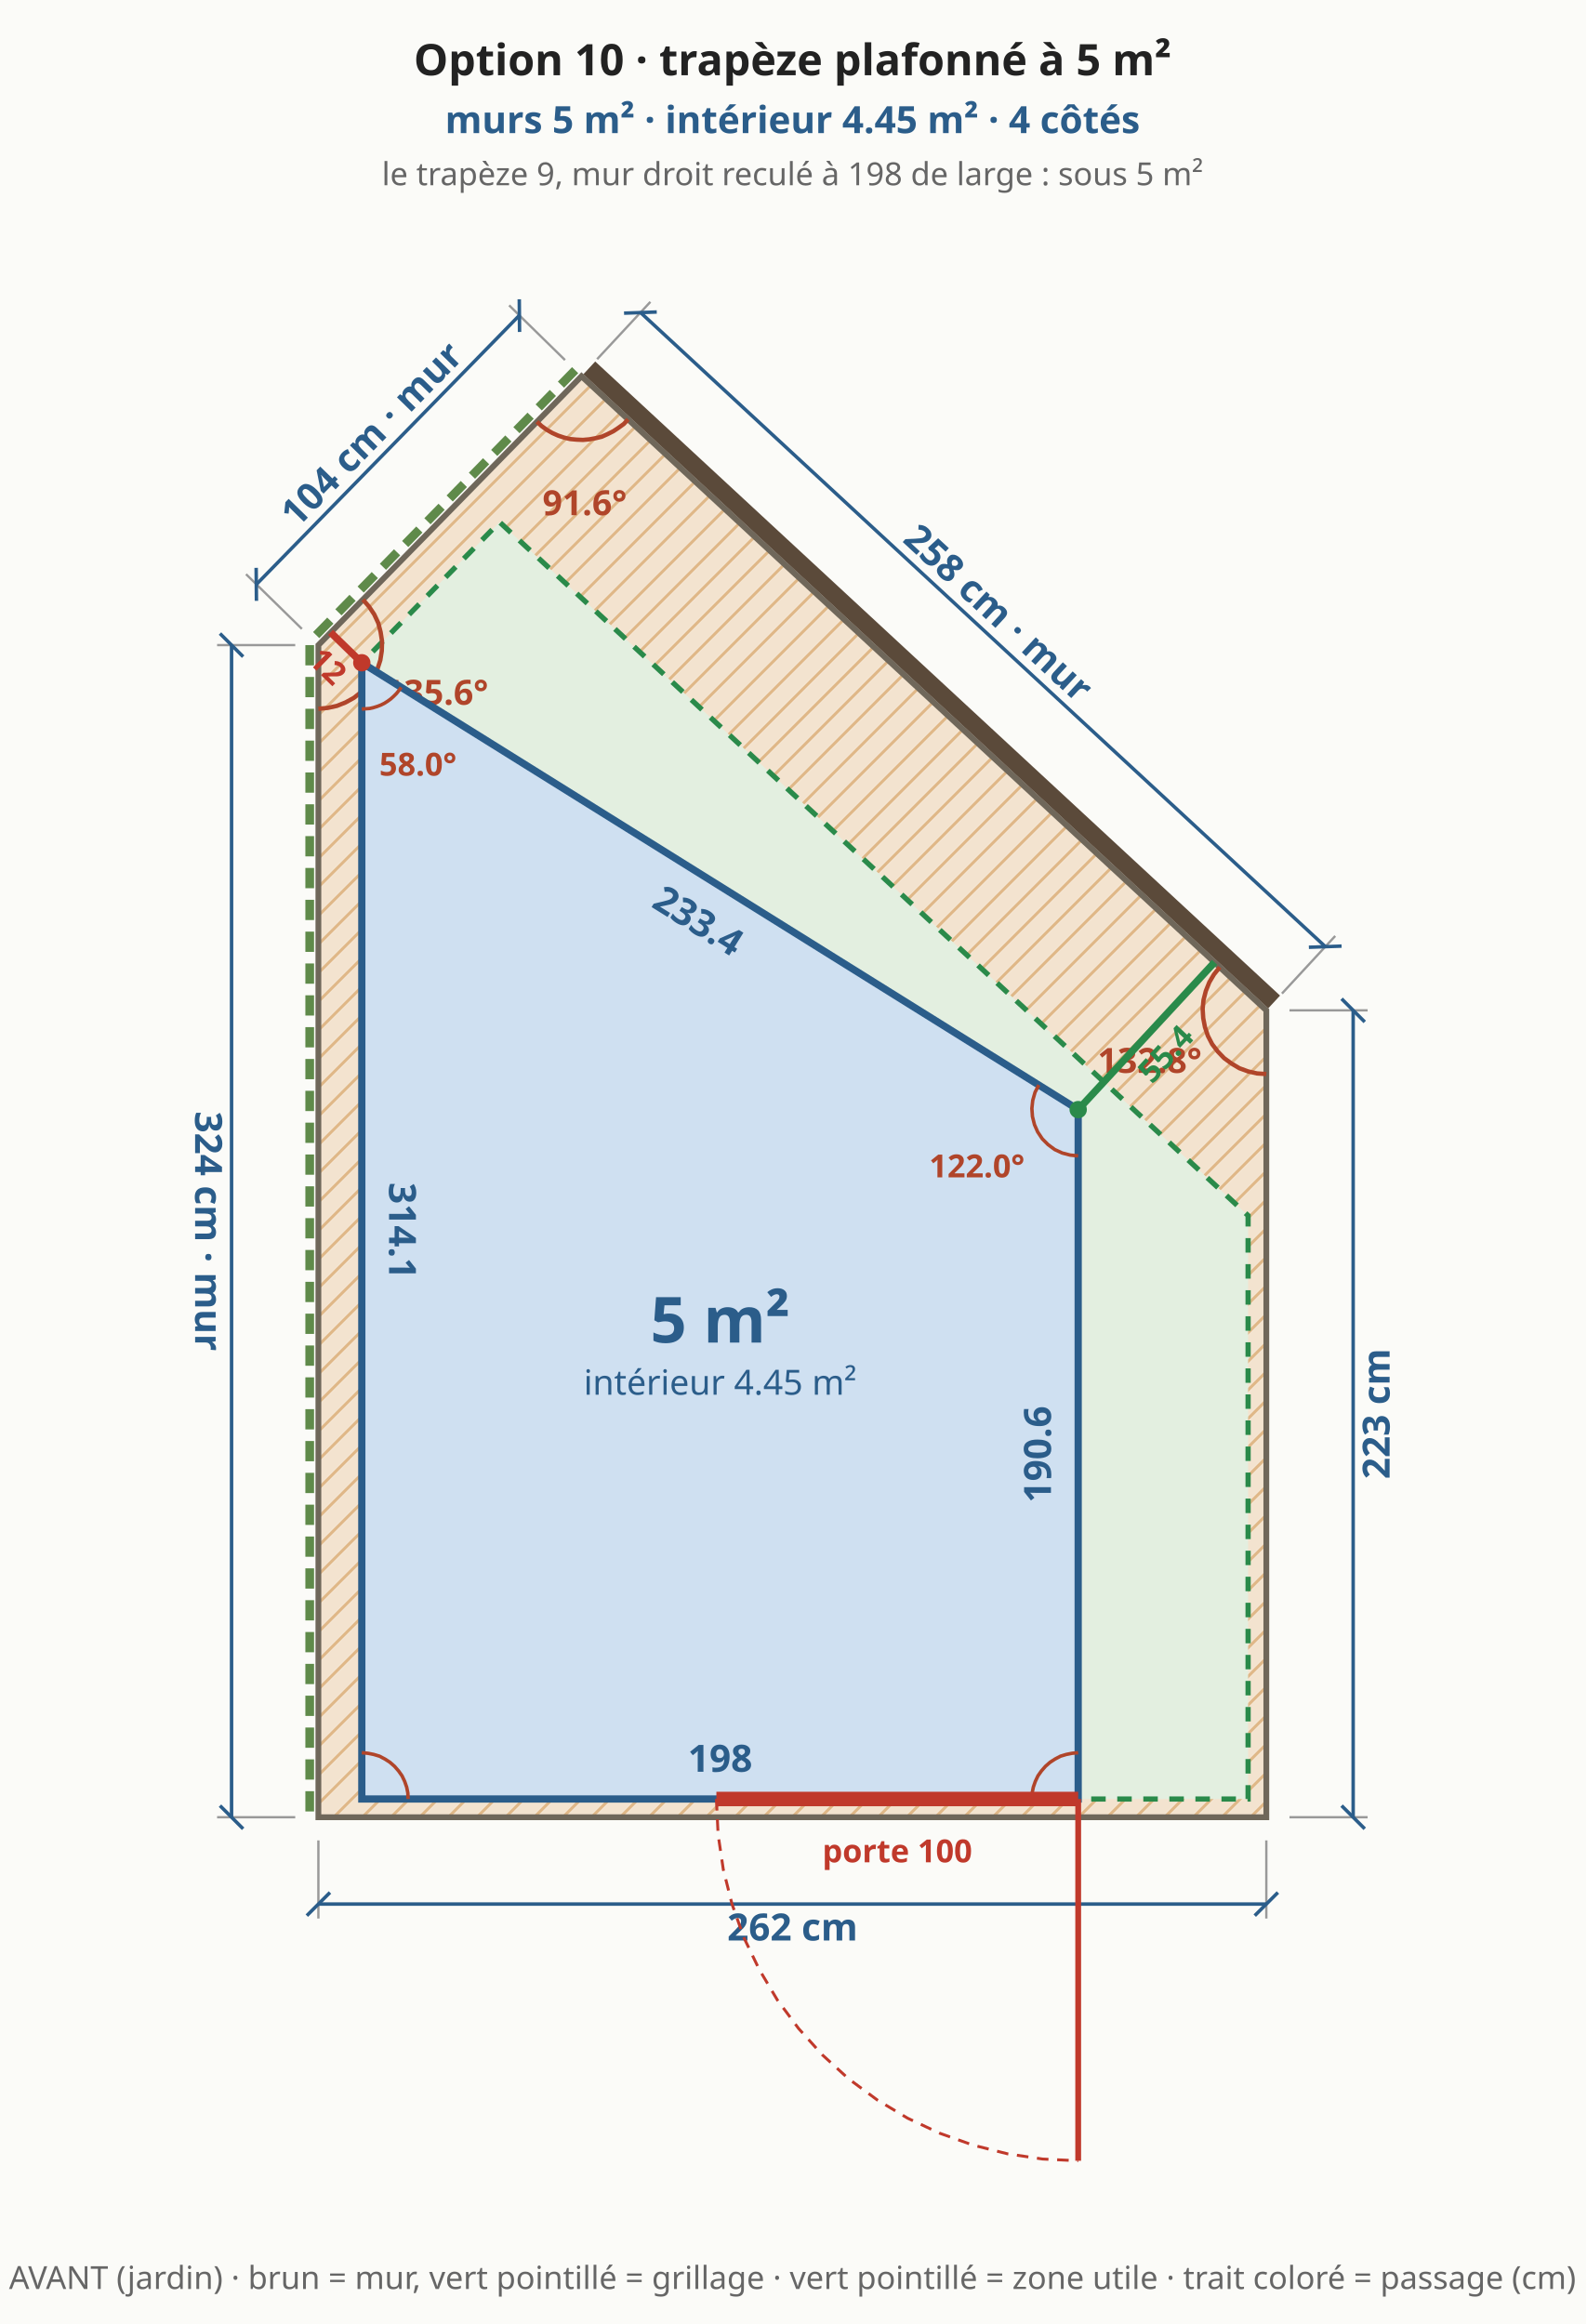
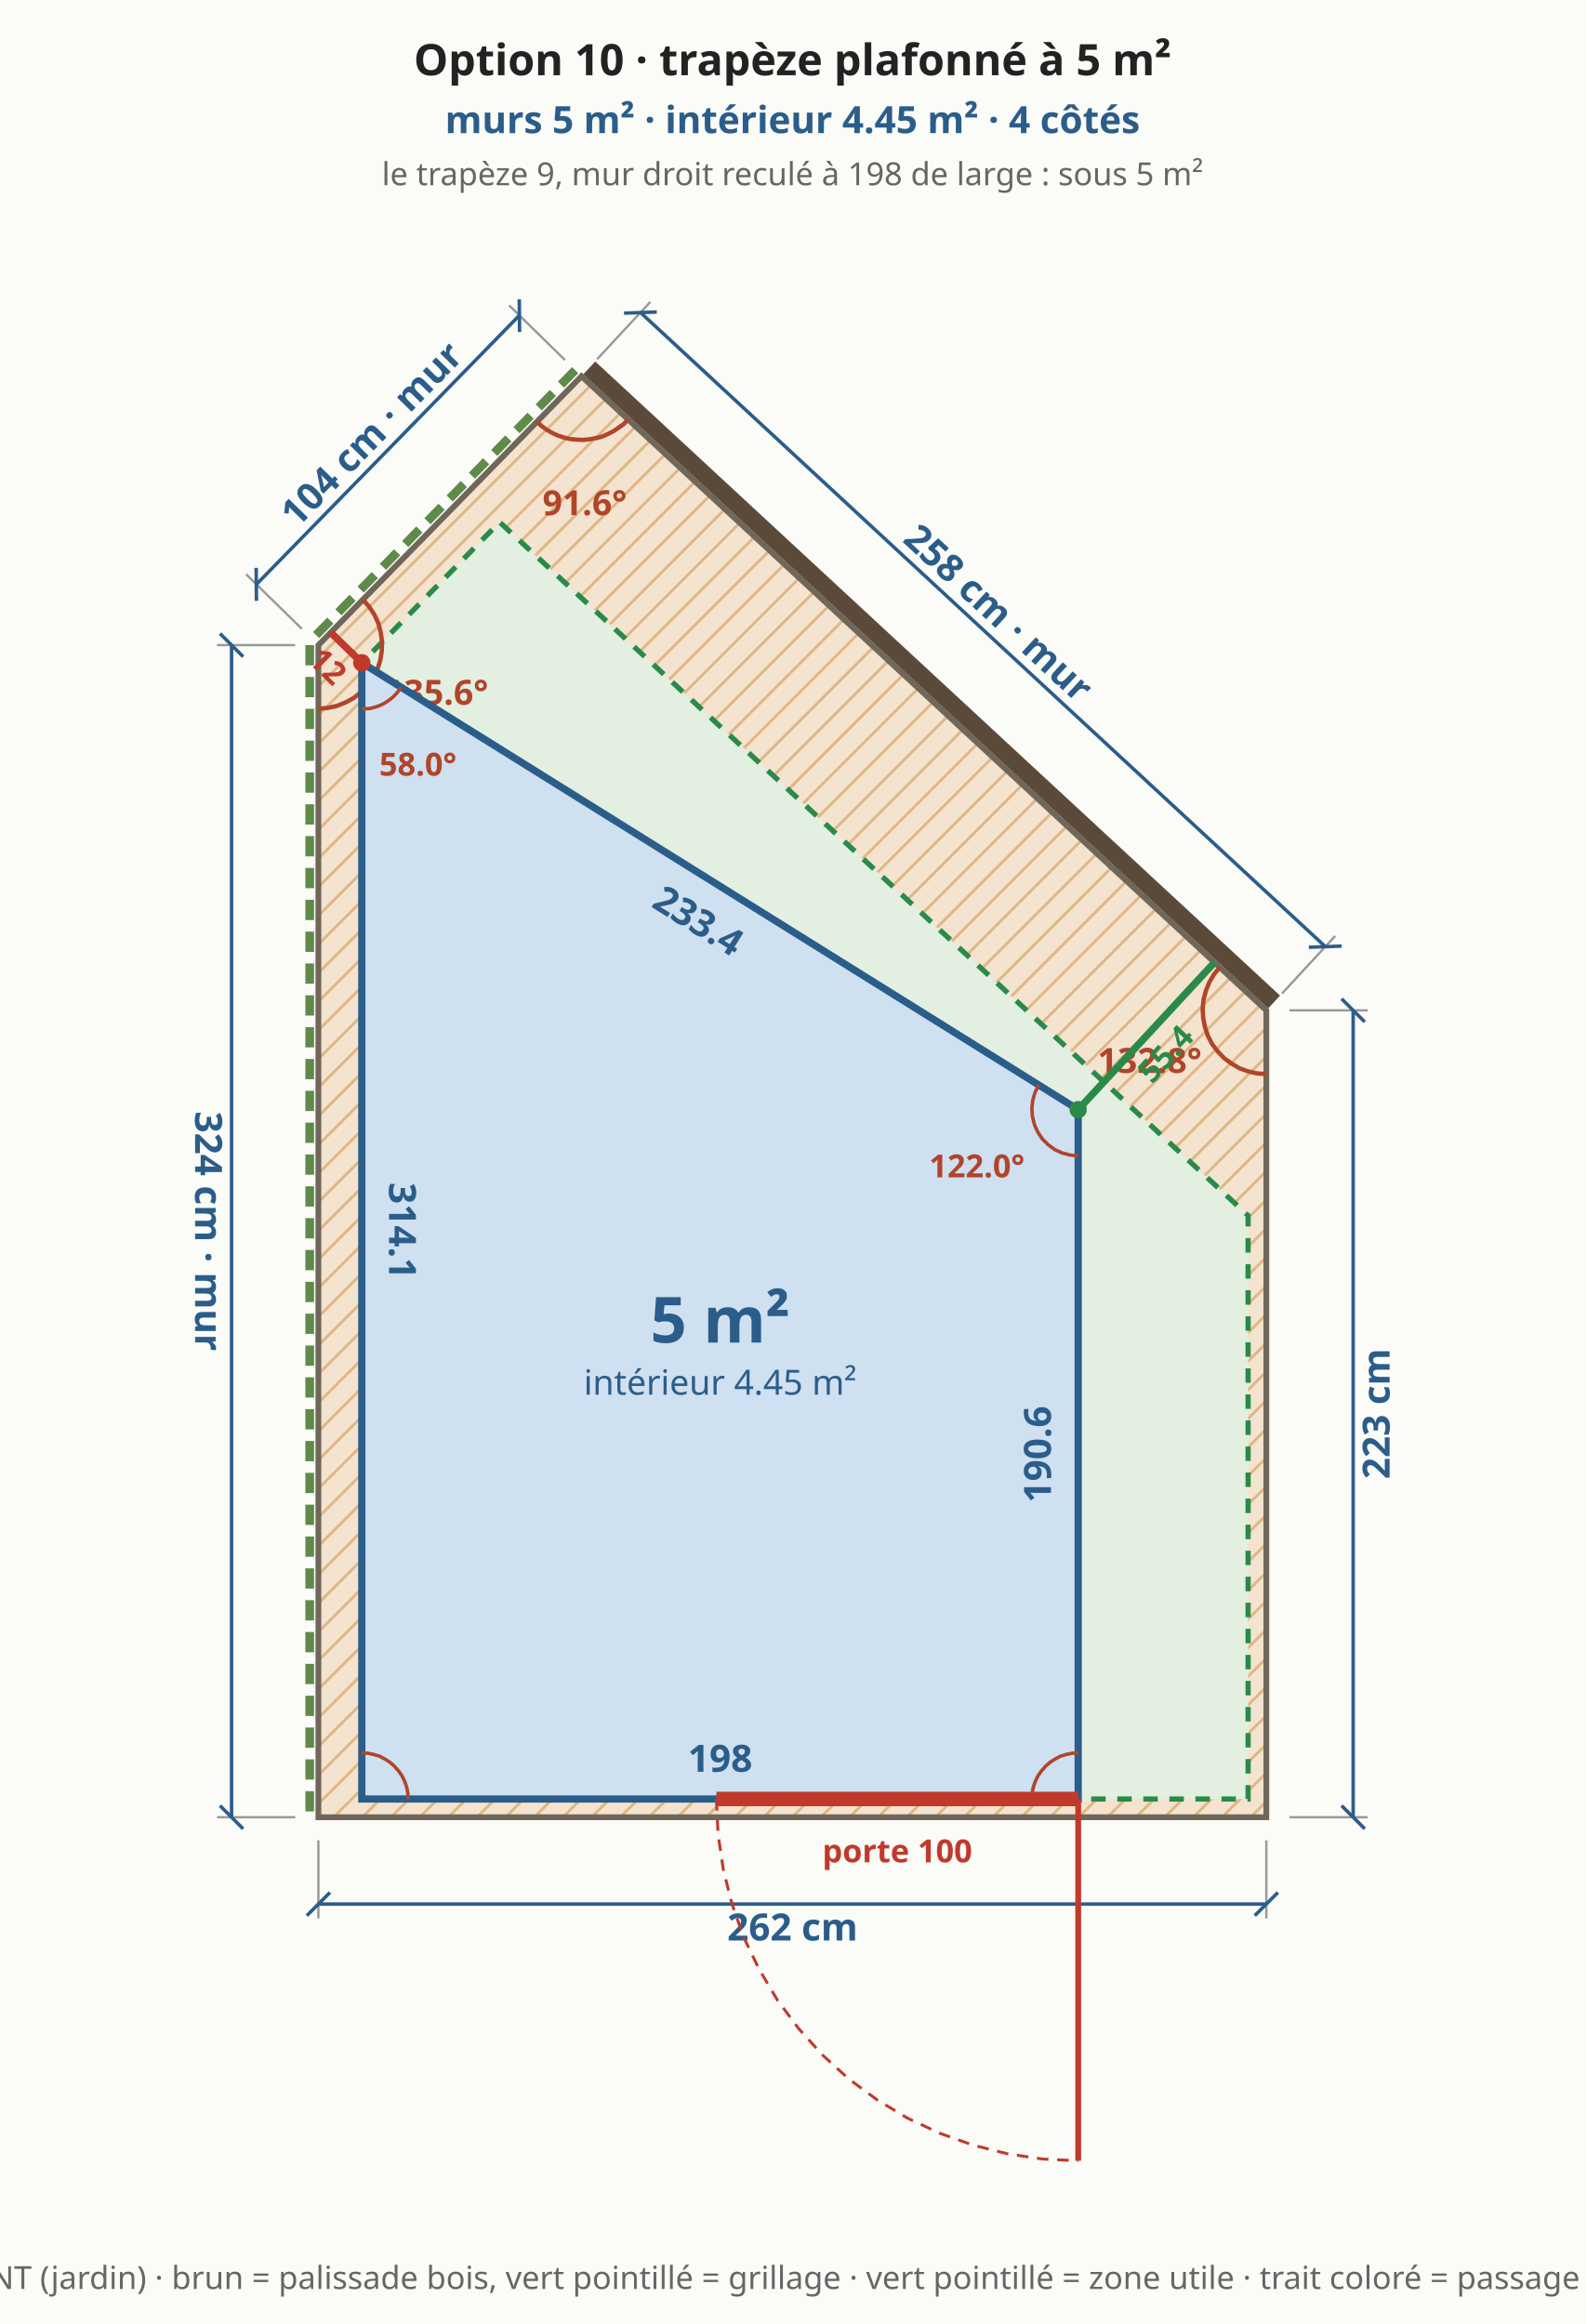
<svg xmlns="http://www.w3.org/2000/svg" viewBox="0 0 548 803" font-family="system-ui,sans-serif" font-size="13">
  <rect width="548" height="803" fill="#fbfbf8" />
  <defs>
    <pattern id="bande" width="7" height="7" patternUnits="userSpaceOnUse" patternTransform="rotate(45)">
      <rect width="7" height="7" fill="#f3e3cf" />
      <line x1="0" y1="0" x2="0" y2="7" stroke="#e0b98a" stroke-width="2" />
    </pattern>
  </defs>
  <polygon points="110.0,627.9 437.5,627.9 437.5,349.1 200.9,130.0 110.0,222.9" fill="url(#bande)" stroke="#6f675a" stroke-width="2" />
  <polygon points="125.0,621.6 431.2,621.6 431.2,420.0 172.6,180.4 125.0,229.0" fill="#e3efe0" stroke="#2a8a4a" stroke-width="1.8" stroke-dasharray="5 4" />
  <line x1="110.0" y1="635.9" x2="110.0" y2="662.9" stroke="#999" stroke-width="0.8" />
  <line x1="437.5" y1="635.9" x2="437.5" y2="662.9" stroke="#999" stroke-width="0.8" />
  <line x1="110.0" y1="657.9" x2="437.5" y2="657.9" stroke="#2b5d8a" stroke-width="1.2" />
  <line x1="106.0" y1="661.9" x2="114.0" y2="653.9" stroke="#2b5d8a" stroke-width="1.2" />
  <line x1="433.5" y1="661.9" x2="441.5" y2="653.9" stroke="#2b5d8a" stroke-width="1.2" />
  <text x="273.8" y="665.9" text-anchor="middle" dominant-baseline="middle" fill="#2b5d8a" font-size="13" font-weight="bold" transform="rotate(0.0 273.8 665.9)">262 cm</text>
  <line x1="445.5" y1="627.9" x2="472.5" y2="627.9" stroke="#999" stroke-width="0.8" />
  <line x1="445.5" y1="349.1" x2="472.5" y2="349.1" stroke="#999" stroke-width="0.8" />
  <line x1="467.5" y1="627.9" x2="467.5" y2="349.1" stroke="#2b5d8a" stroke-width="1.2" />
  <line x1="471.5" y1="631.9" x2="463.5" y2="623.9" stroke="#2b5d8a" stroke-width="1.2" />
  <line x1="471.5" y1="353.1" x2="463.5" y2="345.1" stroke="#2b5d8a" stroke-width="1.2" />
  <text x="475.5" y="488.5" text-anchor="middle" dominant-baseline="middle" fill="#2b5d8a" font-size="13" font-weight="bold" transform="rotate(-90.0 475.5 488.5)">223 cm</text>
  <line x1="440.2" y1="346.2" x2="203.6" y2="127.1" stroke="#5b4a3a" stroke-width="6" />
  <line x1="442.9" y1="343.3" x2="461.3" y2="323.4" stroke="#999" stroke-width="0.8" />
  <line x1="206.3" y1="124.1" x2="224.7" y2="104.3" stroke="#999" stroke-width="0.8" />
  <line x1="457.9" y1="327.1" x2="221.3" y2="108.0" stroke="#2b5d8a" stroke-width="1.2" />
  <line x1="463.5" y1="326.9" x2="452.2" y2="327.3" stroke="#2b5d8a" stroke-width="1.2" />
  <line x1="226.9" y1="107.8" x2="215.6" y2="108.2" stroke="#2b5d8a" stroke-width="1.2" />
  <text x="345.0" y="211.7" text-anchor="middle" dominant-baseline="middle" fill="#2b5d8a" font-size="13" font-weight="bold" transform="rotate(42.8 345.0 211.7)">258 cm · mur</text>
  <line x1="198.7" y1="127.9" x2="107.9" y2="220.8" stroke="#5f8a4a" stroke-width="3" stroke-dasharray="7 4" />
  <line x1="195.2" y1="124.4" x2="175.9" y2="105.5" stroke="#999" stroke-width="0.8" />
  <line x1="104.3" y1="217.3" x2="85.0" y2="198.4" stroke="#999" stroke-width="0.8" />
  <line x1="179.4" y1="109.0" x2="88.6" y2="201.9" stroke="#2b5d8a" stroke-width="1.2" />
  <line x1="179.4" y1="103.4" x2="179.5" y2="114.7" stroke="#2b5d8a" stroke-width="1.2" />
  <line x1="88.5" y1="196.2" x2="88.6" y2="207.6" stroke="#2b5d8a" stroke-width="1.2" />
  <text x="128.3" y="149.9" text-anchor="middle" dominant-baseline="middle" fill="#2b5d8a" font-size="13" font-weight="bold" transform="rotate(-45.6 128.3 149.9)">104 cm · mur</text>
  <line x1="107.0" y1="222.9" x2="107.0" y2="627.9" stroke="#5f8a4a" stroke-width="3" stroke-dasharray="7 4" />
  <line x1="102.0" y1="222.9" x2="75.0" y2="222.9" stroke="#999" stroke-width="0.8" />
  <line x1="102.0" y1="627.9" x2="75.0" y2="627.9" stroke="#999" stroke-width="0.8" />
  <line x1="80.0" y1="222.9" x2="80.0" y2="627.9" stroke="#2b5d8a" stroke-width="1.2" />
  <line x1="76.0" y1="218.9" x2="84.0" y2="226.9" stroke="#2b5d8a" stroke-width="1.2" />
  <line x1="76.0" y1="623.9" x2="84.0" y2="631.9" stroke="#2b5d8a" stroke-width="1.2" />
  <text x="72.0" y="425.4" text-anchor="middle" dominant-baseline="middle" fill="#2b5d8a" font-size="13" font-weight="bold" transform="rotate(90.0 72.0 425.4)">324 cm · mur</text>
  <polyline points="421.4,334.2 419.4,336.7 417.8,339.4 416.6,342.4 415.8,345.5 415.5,348.6 415.7,351.8 416.3,354.9 417.3,357.9 418.8,360.8 420.7,363.3 422.9,365.6 425.5,367.5 428.2,369.1 431.2,370.2 434.3,370.9 437.5,371.1" fill="none" stroke="#b0452a" stroke-width="1.5" />
  <text x="397.2" y="370.7" text-anchor="middle" fill="#b0452a" font-size="12" font-weight="bold">132.8°</text>
  <polyline points="185.5,145.7 187.1,147.2 188.9,148.5 190.8,149.6 192.8,150.5 194.9,151.2 197.0,151.7 199.2,151.9 201.4,152.0 203.6,151.8 205.8,151.4 207.9,150.9 209.9,150.0 211.9,149.0 213.7,147.8 215.5,146.5 217.0,144.9" fill="none" stroke="#b0452a" stroke-width="1.5" />
  <text x="202.0" y="178.0" text-anchor="middle" fill="#b0452a" font-size="12" font-weight="bold">91.6°</text>
  <polyline points="110.0,244.9 113.2,244.6 116.4,243.9 119.4,242.7 122.3,241.1 124.8,239.1 127.1,236.8 128.9,234.1 130.4,231.2 131.4,228.1 131.9,224.9 132.0,221.6 131.5,218.4 130.7,215.3 129.3,212.3 127.5,209.6 125.4,207.2" fill="none" stroke="#b0452a" stroke-width="1.5" />
  <text x="150.7" y="243.5" text-anchor="middle" fill="#b0452a" font-size="12" font-weight="bold">135.6°</text>
  <polygon points="125.0,621.6 372.5,621.6 372.5,383.4 125.0,229.0" fill="#cfe0f1" stroke="#2b5d8a" stroke-width="2.5" />
  <text x="248.8" y="607.6" text-anchor="middle" dominant-baseline="middle" fill="#2b5d8a" font-size="13" font-weight="bold" transform="rotate(0.0 248.8 607.6)">198</text>
  <text x="358.5" y="502.5" text-anchor="middle" dominant-baseline="middle" fill="#2b5d8a" font-size="13" font-weight="bold" transform="rotate(-90.0 358.5 502.5)">190.6</text>
  <text x="241.3" y="318.1" text-anchor="middle" dominant-baseline="middle" fill="#2b5d8a" font-size="13" font-weight="bold" transform="rotate(32.0 241.3 318.1)">233.4</text>
  <text x="139.0" y="425.3" text-anchor="middle" dominant-baseline="middle" fill="#2b5d8a" font-size="13" font-weight="bold" transform="rotate(90.0 139.0 425.3)">314.1</text>
  <polyline points="141.0,621.6 140.9,619.5 140.5,617.5 139.8,615.5 138.9,613.6 137.7,611.9 136.3,610.3 134.7,608.9 133.0,607.8 131.1,606.8 129.1,606.2 127.1,605.8 125.0,605.6" fill="none" stroke="#b0452a" stroke-width="1.2" />
  <polyline points="372.5,605.6 370.4,605.8 368.4,606.2 366.4,606.8 364.5,607.8 362.8,608.9 361.2,610.3 359.8,611.9 358.6,613.6 357.7,615.5 357.0,617.5 356.6,619.5 356.5,621.6" fill="none" stroke="#b0452a" stroke-width="1.2" />
  <polyline points="358.9,374.9 357.6,377.4 356.8,380.2 356.5,383.0 356.7,385.8 357.4,388.6 358.5,391.1 360.1,393.5 362.1,395.5 364.4,397.2 367.0,398.4 369.7,399.1 372.5,399.4" fill="none" stroke="#b0452a" stroke-width="1.2" />
  <text x="337.5" y="406.8" text-anchor="middle" fill="#b0452a" font-size="11" font-weight="bold">122.0°</text>
  <polyline points="125.0,245.0 126.3,244.9 127.7,244.8 129.0,244.5 130.3,244.1 131.6,243.6 132.8,243.0 133.9,242.3 135.0,241.5 136.0,240.6 137.0,239.6 137.8,238.6 138.6,237.5" fill="none" stroke="#b0452a" stroke-width="1.2" />
  <text x="144.4" y="268.0" text-anchor="middle" fill="#b0452a" font-size="11" font-weight="bold">58.0°</text>
  <line x1="247.5" y1="621.6" x2="372.5" y2="621.6" stroke="#c0392b" stroke-width="5" />
  <line x1="372.5" y1="621.6" x2="372.5" y2="746.6" stroke="#c0392b" stroke-width="2" />
  <polyline points="247.5,621.6 248.1,633.9 249.9,646.0 252.9,657.9 257.0,669.5 262.3,680.5 268.6,691.1 275.9,700.9 284.1,710.0 293.2,718.3 303.1,725.6 313.6,731.9 324.7,737.1 336.2,741.2 348.1,744.2 360.2,746.0 372.5,746.6" fill="none" stroke="#c0392b" stroke-width="1" stroke-dasharray="4 3" />
  <text x="310.0" y="639.6" text-anchor="middle" dominant-baseline="middle" fill="#c0392b" font-size="11" font-weight="bold">porte 100</text>
  <line x1="372.5" y1="383.4" x2="419.6" y2="332.5" stroke="#2a8a4a" stroke-width="2.5" />
  <circle cx="372.5" cy="383.4" r="3" fill="#2a8a4a" />
  <text x="402.7" y="364.1" text-anchor="middle" dominant-baseline="middle" fill="#2a8a4a" font-size="11" font-weight="bold" transform="rotate(-47.2 402.7 364.1)">55.4</text>
  <line x1="125.0" y1="229.0" x2="114.2" y2="218.5" stroke="#c0392b" stroke-width="2.5" />
  <circle cx="125.0" cy="229.0" r="3" fill="#c0392b" />
  <text x="113.3" y="230.2" text-anchor="middle" dominant-baseline="middle" fill="#c0392b" font-size="11" font-weight="bold" transform="rotate(44.3 113.3 230.2)">12</text>
  <text x="248.8" y="463.9" text-anchor="middle" fill="#2b5d8a" font-size="22" font-weight="bold">5 m²</text>
  <text x="248.8" y="481.9" text-anchor="middle" fill="#2b5d8a" font-size="12" font-weight="normal">intérieur 4.45 m²</text>
  <text x="273.8" y="26.0" text-anchor="middle" fill="#222" font-size="15" font-weight="bold">Option 10 · trapèze plafonné à 5 m²</text>
  <text x="273.8" y="46.0" text-anchor="middle" fill="#2b5d8a" font-size="13" font-weight="bold">murs 5 m² · intérieur 4.45 m² · 4 côtés</text>
  <text x="273.8" y="64.0" text-anchor="middle" fill="#666" font-size="11" font-weight="normal">le trapèze 9, mur droit reculé à 198 de large : sous 5 m²</text>
-   <text x="273.8" y="790.9" text-anchor="middle" fill="#666" font-size="11" font-weight="normal">AVANT (jardin) · brun = mur, vert pointillé = grillage · vert pointillé = zone utile · trait coloré = passage (cm)</text>
+   <text x="273.8" y="790.9" text-anchor="middle" fill="#666" font-size="11" font-weight="normal">AVANT (jardin) · brun = palissade bois, vert pointillé = grillage · vert pointillé = zone utile · trait coloré = passage (cm)</text>
</svg>
